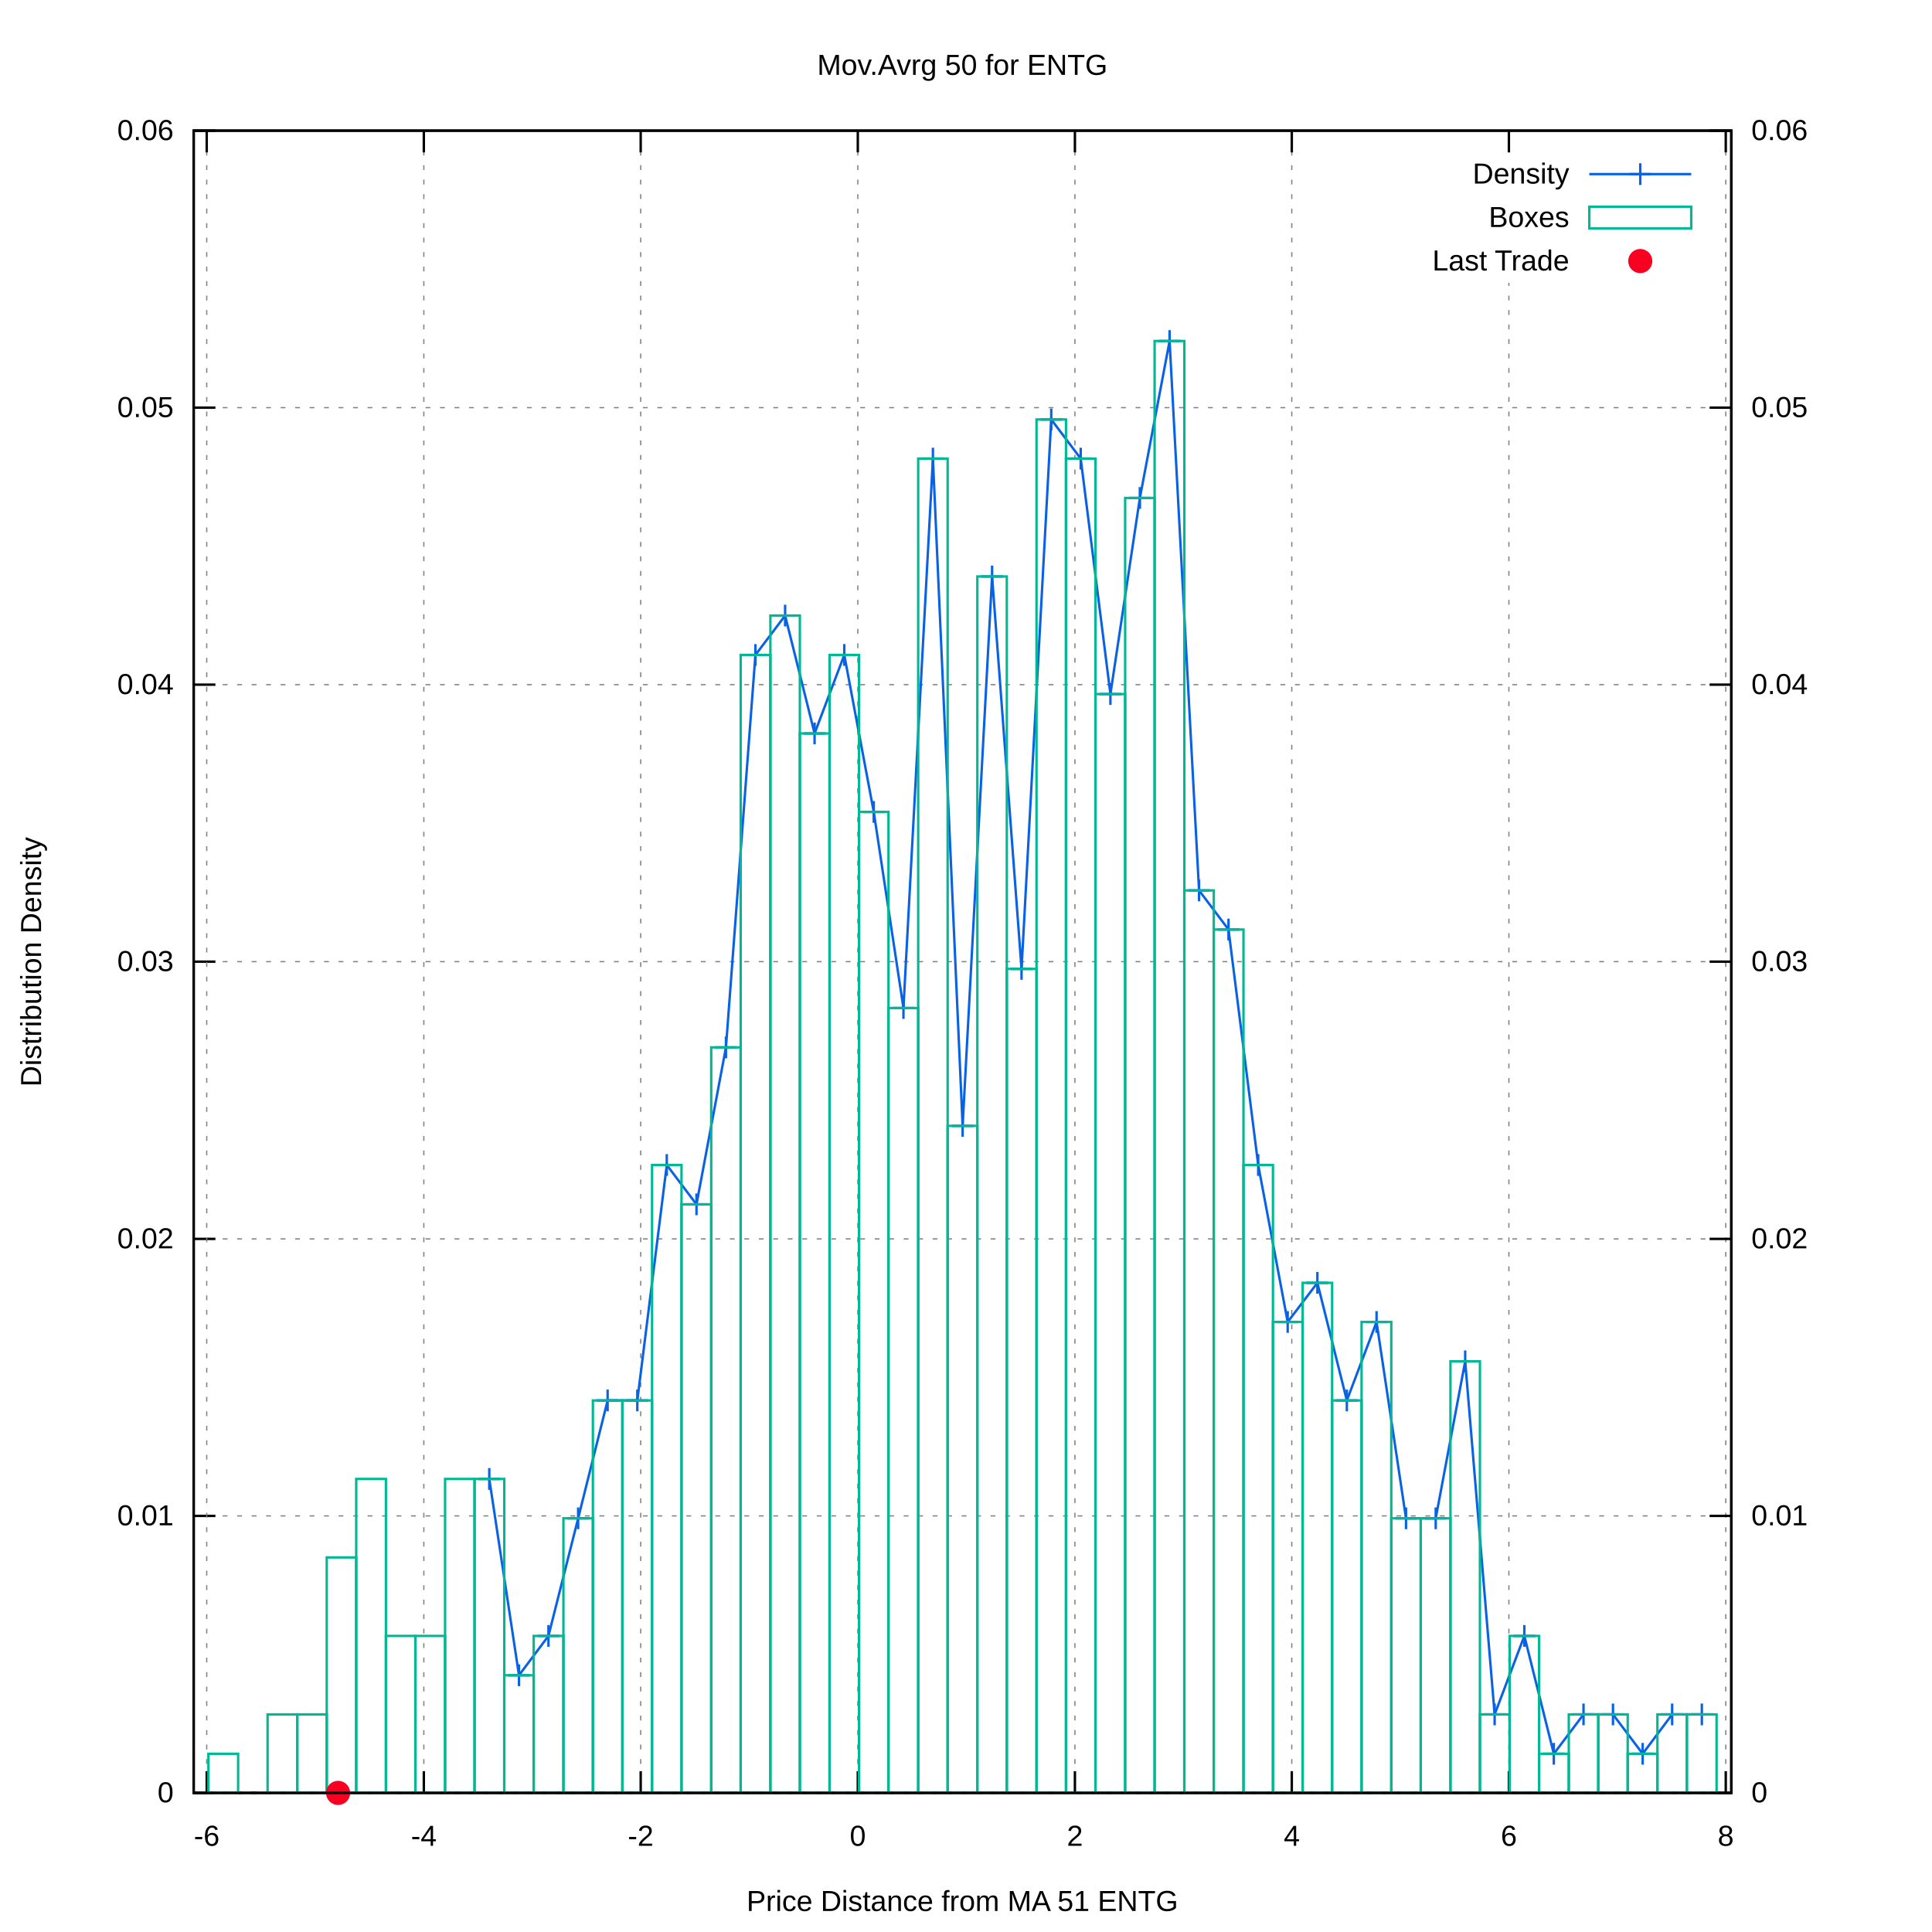
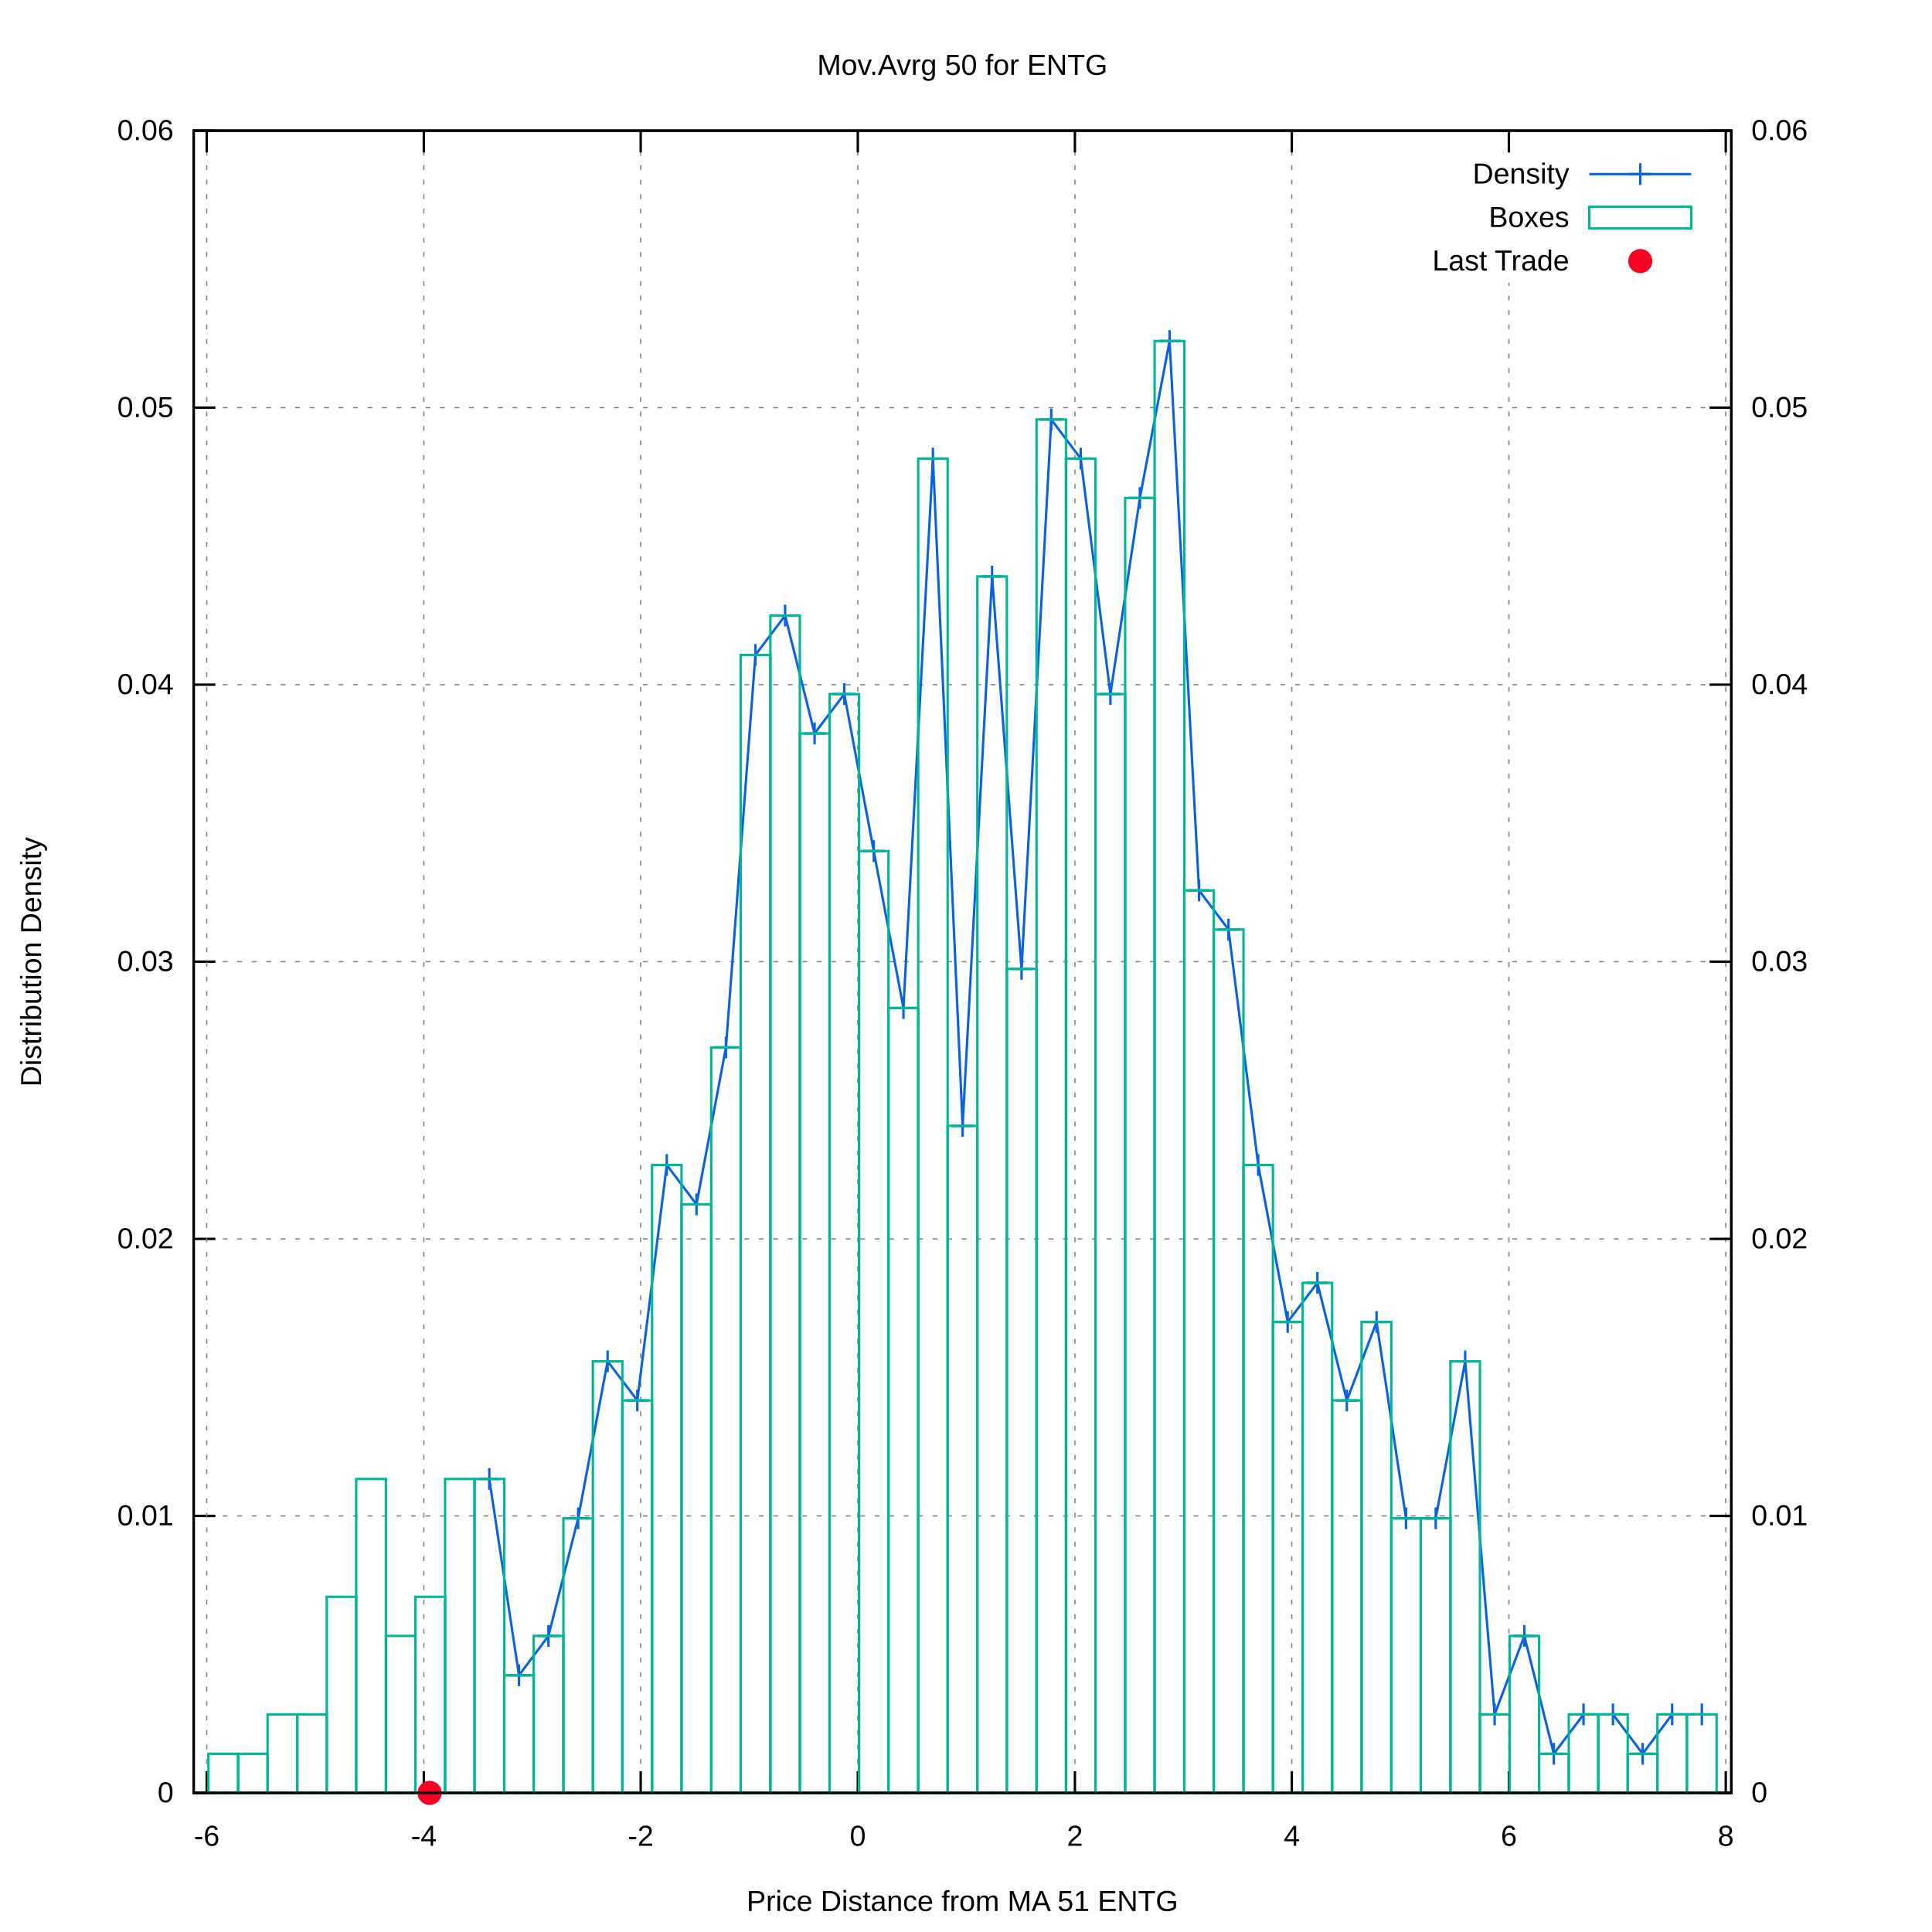
<svg xmlns="http://www.w3.org/2000/svg" xmlns:xlink="http://www.w3.org/1999/xlink" viewBox="0 0 800 800">
  <g id="gnuplot_canvas">
    <rect x="0" y="0" width="800" height="800" fill="#ffffff" />
    <defs>
      <circle id="gpDot" r="0.5" stroke-width="0.5" />
      <path id="gpPt0" stroke-width="0.222" stroke="currentColor" d="M-1,0 h2 M0,-1 v2" />
      <path id="gpPt1" stroke-width="0.222" stroke="currentColor" d="M-1,-1 L1,1 M1,-1 L-1,1" />
      <path id="gpPt2" stroke-width="0.222" stroke="currentColor" d="M-1,0 L1,0 M0,-1 L0,1 M-1,-1 L1,1 M-1,1 L1,-1" />
      <rect id="gpPt3" stroke-width="0.222" stroke="currentColor" x="-1" y="-1" width="2" height="2" />
      <rect id="gpPt4" stroke-width="0.222" stroke="currentColor" fill="currentColor" x="-1" y="-1" width="2" height="2" />
      <circle id="gpPt5" stroke-width="0.222" stroke="currentColor" cx="0" cy="0" r="1" />
      <use xlink:href="#gpPt5" id="gpPt6" fill="currentColor" stroke="none" />
      <path id="gpPt7" stroke-width="0.222" stroke="currentColor" d="M0,-1.33 L-1.33,0.67 L1.33,0.67 z" />
      <use xlink:href="#gpPt7" id="gpPt8" fill="currentColor" stroke="none" />
      <use xlink:href="#gpPt7" id="gpPt9" stroke="currentColor" transform="rotate(180)" />
      <use xlink:href="#gpPt9" id="gpPt10" fill="currentColor" stroke="none" />
      <use xlink:href="#gpPt3" id="gpPt11" stroke="currentColor" transform="rotate(45)" />
      <use xlink:href="#gpPt11" id="gpPt12" fill="currentColor" stroke="none" />
      <path id="gpPt13" stroke-width="0.222" stroke="currentColor" d="M0,1.330 L1.265,0.411 L0.782,-1.067 L-0.782,-1.076 L-1.265,0.411 z" />
      <use xlink:href="#gpPt13" id="gpPt14" fill="currentColor" stroke="none" />
      <filter id="textbox" filterUnits="objectBoundingBox" x="0" y="0" height="1" width="1">
        <feFlood flood-color="#FFFFFF" flood-opacity="1" result="bgnd" />
        <feComposite in="SourceGraphic" in2="bgnd" operator="atop" />
      </filter>
      <filter id="greybox" filterUnits="objectBoundingBox" x="0" y="0" height="1" width="1">
        <feFlood flood-color="lightgrey" flood-opacity="1" result="grey" />
        <feComposite in="SourceGraphic" in2="grey" operator="atop" />
      </filter>
    </defs>
    <g fill="none" color="#FFFFFF" stroke="black" stroke-width="1.00" stroke-linecap="butt" stroke-linejoin="miter">
</g>
    <g fill="none" color="black" stroke="currentColor" stroke-width="1.00" stroke-linecap="butt" stroke-linejoin="miter">
</g>
    <g fill="none" color="black" stroke="black" stroke-width="0.50" stroke-linecap="butt" stroke-linejoin="miter">
</g>
    <g fill="none" color="gray" stroke="currentColor" stroke-width="0.50" stroke-linecap="butt" stroke-linejoin="miter">
      <path stroke="gray" stroke-dasharray="2,4" class="gridline" d="M80.2,742.4 L716.9,742.4  " />
    </g>
    <g fill="none" color="gray" stroke="gray" stroke-width="1.00" stroke-linecap="butt" stroke-linejoin="miter">
</g>
    <g fill="none" color="black" stroke="currentColor" stroke-width="1.00" stroke-linecap="butt" stroke-linejoin="miter">
      <path stroke="black" d="M80.2,742.4 L89.2,742.4  " />
      <g transform="translate(71.9,746.3)" stroke="none" fill="black" font-family="arial" font-size="12.00" text-anchor="end">
        <text>
          <tspan font-family="arial"> 0</tspan>
        </text>
      </g>
    </g>
    <g fill="none" color="black" stroke="currentColor" stroke-width="1.00" stroke-linecap="butt" stroke-linejoin="miter">
</g>
    <g fill="none" color="black" stroke="black" stroke-width="0.50" stroke-linecap="butt" stroke-linejoin="miter">
</g>
    <g fill="none" color="gray" stroke="currentColor" stroke-width="0.50" stroke-linecap="butt" stroke-linejoin="miter">
      <path stroke="gray" stroke-dasharray="2,4" class="gridline" d="M80.2,627.7 L716.9,627.7  " />
    </g>
    <g fill="none" color="gray" stroke="gray" stroke-width="1.00" stroke-linecap="butt" stroke-linejoin="miter">
</g>
    <g fill="none" color="black" stroke="currentColor" stroke-width="1.00" stroke-linecap="butt" stroke-linejoin="miter">
      <path stroke="black" d="M80.2,627.7 L89.2,627.7  " />
      <g transform="translate(71.9,631.6)" stroke="none" fill="black" font-family="arial" font-size="12.00" text-anchor="end">
        <text>
          <tspan font-family="arial"> 0.01</tspan>
        </text>
      </g>
    </g>
    <g fill="none" color="black" stroke="currentColor" stroke-width="1.00" stroke-linecap="butt" stroke-linejoin="miter">
</g>
    <g fill="none" color="black" stroke="black" stroke-width="0.50" stroke-linecap="butt" stroke-linejoin="miter">
</g>
    <g fill="none" color="gray" stroke="currentColor" stroke-width="0.50" stroke-linecap="butt" stroke-linejoin="miter">
      <path stroke="gray" stroke-dasharray="2,4" class="gridline" d="M80.2,513.0 L716.9,513.0  " />
    </g>
    <g fill="none" color="gray" stroke="gray" stroke-width="1.00" stroke-linecap="butt" stroke-linejoin="miter">
</g>
    <g fill="none" color="black" stroke="currentColor" stroke-width="1.00" stroke-linecap="butt" stroke-linejoin="miter">
      <path stroke="black" d="M80.2,513.0 L89.2,513.0  " />
      <g transform="translate(71.9,516.9)" stroke="none" fill="black" font-family="arial" font-size="12.00" text-anchor="end">
        <text>
          <tspan font-family="arial"> 0.02</tspan>
        </text>
      </g>
    </g>
    <g fill="none" color="black" stroke="currentColor" stroke-width="1.00" stroke-linecap="butt" stroke-linejoin="miter">
</g>
    <g fill="none" color="black" stroke="black" stroke-width="0.50" stroke-linecap="butt" stroke-linejoin="miter">
</g>
    <g fill="none" color="gray" stroke="currentColor" stroke-width="0.50" stroke-linecap="butt" stroke-linejoin="miter">
      <path stroke="gray" stroke-dasharray="2,4" class="gridline" d="M80.2,398.2 L716.9,398.2  " />
    </g>
    <g fill="none" color="gray" stroke="gray" stroke-width="1.00" stroke-linecap="butt" stroke-linejoin="miter">
</g>
    <g fill="none" color="black" stroke="currentColor" stroke-width="1.00" stroke-linecap="butt" stroke-linejoin="miter">
      <path stroke="black" d="M80.2,398.2 L89.2,398.2  " />
      <g transform="translate(71.9,402.1)" stroke="none" fill="black" font-family="arial" font-size="12.00" text-anchor="end">
        <text>
          <tspan font-family="arial"> 0.03</tspan>
        </text>
      </g>
    </g>
    <g fill="none" color="black" stroke="currentColor" stroke-width="1.00" stroke-linecap="butt" stroke-linejoin="miter">
</g>
    <g fill="none" color="black" stroke="black" stroke-width="0.50" stroke-linecap="butt" stroke-linejoin="miter">
</g>
    <g fill="none" color="gray" stroke="currentColor" stroke-width="0.50" stroke-linecap="butt" stroke-linejoin="miter">
      <path stroke="gray" stroke-dasharray="2,4" class="gridline" d="M80.2,283.5 L716.9,283.5  " />
    </g>
    <g fill="none" color="gray" stroke="gray" stroke-width="1.00" stroke-linecap="butt" stroke-linejoin="miter">
</g>
    <g fill="none" color="black" stroke="currentColor" stroke-width="1.00" stroke-linecap="butt" stroke-linejoin="miter">
      <path stroke="black" d="M80.2,283.5 L89.2,283.5  " />
      <g transform="translate(71.9,287.4)" stroke="none" fill="black" font-family="arial" font-size="12.00" text-anchor="end">
        <text>
          <tspan font-family="arial"> 0.04</tspan>
        </text>
      </g>
    </g>
    <g fill="none" color="black" stroke="currentColor" stroke-width="1.00" stroke-linecap="butt" stroke-linejoin="miter">
</g>
    <g fill="none" color="black" stroke="black" stroke-width="0.50" stroke-linecap="butt" stroke-linejoin="miter">
</g>
    <g fill="none" color="gray" stroke="currentColor" stroke-width="0.50" stroke-linecap="butt" stroke-linejoin="miter">
      <path stroke="gray" stroke-dasharray="2,4" class="gridline" d="M80.2,168.8 L716.9,168.8  " />
    </g>
    <g fill="none" color="gray" stroke="gray" stroke-width="1.00" stroke-linecap="butt" stroke-linejoin="miter">
</g>
    <g fill="none" color="black" stroke="currentColor" stroke-width="1.00" stroke-linecap="butt" stroke-linejoin="miter">
      <path stroke="black" d="M80.2,168.8 L89.2,168.8  " />
      <g transform="translate(71.9,172.7)" stroke="none" fill="black" font-family="arial" font-size="12.00" text-anchor="end">
        <text>
          <tspan font-family="arial"> 0.05</tspan>
        </text>
      </g>
    </g>
    <g fill="none" color="black" stroke="currentColor" stroke-width="1.00" stroke-linecap="butt" stroke-linejoin="miter">
</g>
    <g fill="none" color="black" stroke="black" stroke-width="0.50" stroke-linecap="butt" stroke-linejoin="miter">
</g>
    <g fill="none" color="gray" stroke="currentColor" stroke-width="0.50" stroke-linecap="butt" stroke-linejoin="miter">
      <path stroke="gray" stroke-dasharray="2,4" class="gridline" d="M80.2,54.1 L716.9,54.1  " />
    </g>
    <g fill="none" color="gray" stroke="gray" stroke-width="1.00" stroke-linecap="butt" stroke-linejoin="miter">
</g>
    <g fill="none" color="black" stroke="currentColor" stroke-width="1.00" stroke-linecap="butt" stroke-linejoin="miter">
      <path stroke="black" d="M80.2,54.1 L89.2,54.1  " />
      <g transform="translate(71.9,58.0)" stroke="none" fill="black" font-family="arial" font-size="12.00" text-anchor="end">
        <text>
          <tspan font-family="arial"> 0.06</tspan>
        </text>
      </g>
    </g>
    <g fill="none" color="black" stroke="currentColor" stroke-width="1.00" stroke-linecap="butt" stroke-linejoin="miter">
</g>
    <g fill="none" color="black" stroke="black" stroke-width="0.50" stroke-linecap="butt" stroke-linejoin="miter">
</g>
    <g fill="none" color="gray" stroke="currentColor" stroke-width="0.50" stroke-linecap="butt" stroke-linejoin="miter">
      <path stroke="gray" stroke-dasharray="2,4" class="gridline" d="M85.6,742.4 L85.6,54.1  " />
    </g>
    <g fill="none" color="gray" stroke="gray" stroke-width="1.00" stroke-linecap="butt" stroke-linejoin="miter">
</g>
    <g fill="none" color="black" stroke="currentColor" stroke-width="1.00" stroke-linecap="butt" stroke-linejoin="miter">
      <path stroke="black" d="M85.6,742.4 L85.6,733.4 M85.6,54.1 L85.6,63.1  " />
      <g transform="translate(85.6,764.3)" stroke="none" fill="black" font-family="arial" font-size="12.00" text-anchor="middle">
        <text>
          <tspan font-family="arial">-6</tspan>
        </text>
      </g>
    </g>
    <g fill="none" color="black" stroke="currentColor" stroke-width="1.00" stroke-linecap="butt" stroke-linejoin="miter">
</g>
    <g fill="none" color="black" stroke="black" stroke-width="0.50" stroke-linecap="butt" stroke-linejoin="miter">
</g>
    <g fill="none" color="gray" stroke="currentColor" stroke-width="0.50" stroke-linecap="butt" stroke-linejoin="miter">
      <path stroke="gray" stroke-dasharray="2,4" class="gridline" d="M175.5,742.4 L175.5,54.1  " />
    </g>
    <g fill="none" color="gray" stroke="gray" stroke-width="1.00" stroke-linecap="butt" stroke-linejoin="miter">
</g>
    <g fill="none" color="black" stroke="currentColor" stroke-width="1.00" stroke-linecap="butt" stroke-linejoin="miter">
      <path stroke="black" d="M175.5,742.4 L175.5,733.4 M175.5,54.1 L175.5,63.1  " />
      <g transform="translate(175.5,764.3)" stroke="none" fill="black" font-family="arial" font-size="12.00" text-anchor="middle">
        <text>
          <tspan font-family="arial">-4</tspan>
        </text>
      </g>
    </g>
    <g fill="none" color="black" stroke="currentColor" stroke-width="1.00" stroke-linecap="butt" stroke-linejoin="miter">
</g>
    <g fill="none" color="black" stroke="black" stroke-width="0.50" stroke-linecap="butt" stroke-linejoin="miter">
</g>
    <g fill="none" color="gray" stroke="currentColor" stroke-width="0.50" stroke-linecap="butt" stroke-linejoin="miter">
      <path stroke="gray" stroke-dasharray="2,4" class="gridline" d="M265.3,742.4 L265.3,54.1  " />
    </g>
    <g fill="none" color="gray" stroke="gray" stroke-width="1.00" stroke-linecap="butt" stroke-linejoin="miter">
</g>
    <g fill="none" color="black" stroke="currentColor" stroke-width="1.00" stroke-linecap="butt" stroke-linejoin="miter">
      <path stroke="black" d="M265.3,742.4 L265.3,733.4 M265.3,54.1 L265.3,63.1  " />
      <g transform="translate(265.3,764.3)" stroke="none" fill="black" font-family="arial" font-size="12.00" text-anchor="middle">
        <text>
          <tspan font-family="arial">-2</tspan>
        </text>
      </g>
    </g>
    <g fill="none" color="black" stroke="currentColor" stroke-width="1.00" stroke-linecap="butt" stroke-linejoin="miter">
</g>
    <g fill="none" color="black" stroke="black" stroke-width="0.50" stroke-linecap="butt" stroke-linejoin="miter">
</g>
    <g fill="none" color="gray" stroke="currentColor" stroke-width="0.50" stroke-linecap="butt" stroke-linejoin="miter">
      <path stroke="gray" stroke-dasharray="2,4" class="gridline" d="M355.2,742.4 L355.2,54.1  " />
    </g>
    <g fill="none" color="gray" stroke="gray" stroke-width="1.00" stroke-linecap="butt" stroke-linejoin="miter">
</g>
    <g fill="none" color="black" stroke="currentColor" stroke-width="1.00" stroke-linecap="butt" stroke-linejoin="miter">
      <path stroke="black" d="M355.2,742.4 L355.2,733.4 M355.2,54.1 L355.2,63.1  " />
      <g transform="translate(355.2,764.3)" stroke="none" fill="black" font-family="arial" font-size="12.00" text-anchor="middle">
        <text>
          <tspan font-family="arial"> 0</tspan>
        </text>
      </g>
    </g>
    <g fill="none" color="black" stroke="currentColor" stroke-width="1.00" stroke-linecap="butt" stroke-linejoin="miter">
</g>
    <g fill="none" color="black" stroke="black" stroke-width="0.50" stroke-linecap="butt" stroke-linejoin="miter">
</g>
    <g fill="none" color="gray" stroke="currentColor" stroke-width="0.50" stroke-linecap="butt" stroke-linejoin="miter">
      <path stroke="gray" stroke-dasharray="2,4" class="gridline" d="M445.1,742.4 L445.1,54.1  " />
    </g>
    <g fill="none" color="gray" stroke="gray" stroke-width="1.00" stroke-linecap="butt" stroke-linejoin="miter">
</g>
    <g fill="none" color="black" stroke="currentColor" stroke-width="1.00" stroke-linecap="butt" stroke-linejoin="miter">
      <path stroke="black" d="M445.1,742.4 L445.1,733.4 M445.1,54.1 L445.1,63.1  " />
      <g transform="translate(445.1,764.3)" stroke="none" fill="black" font-family="arial" font-size="12.00" text-anchor="middle">
        <text>
          <tspan font-family="arial"> 2</tspan>
        </text>
      </g>
    </g>
    <g fill="none" color="black" stroke="currentColor" stroke-width="1.00" stroke-linecap="butt" stroke-linejoin="miter">
</g>
    <g fill="none" color="black" stroke="black" stroke-width="0.50" stroke-linecap="butt" stroke-linejoin="miter">
</g>
    <g fill="none" color="gray" stroke="currentColor" stroke-width="0.50" stroke-linecap="butt" stroke-linejoin="miter">
      <path stroke="gray" stroke-dasharray="2,4" class="gridline" d="M534.9,742.4 L534.9,54.1  " />
    </g>
    <g fill="none" color="gray" stroke="gray" stroke-width="1.00" stroke-linecap="butt" stroke-linejoin="miter">
</g>
    <g fill="none" color="black" stroke="currentColor" stroke-width="1.00" stroke-linecap="butt" stroke-linejoin="miter">
      <path stroke="black" d="M534.9,742.4 L534.9,733.4 M534.9,54.1 L534.9,63.1  " />
      <g transform="translate(534.9,764.3)" stroke="none" fill="black" font-family="arial" font-size="12.00" text-anchor="middle">
        <text>
          <tspan font-family="arial"> 4</tspan>
        </text>
      </g>
    </g>
    <g fill="none" color="black" stroke="currentColor" stroke-width="1.00" stroke-linecap="butt" stroke-linejoin="miter">
</g>
    <g fill="none" color="black" stroke="black" stroke-width="0.50" stroke-linecap="butt" stroke-linejoin="miter">
</g>
    <g fill="none" color="gray" stroke="currentColor" stroke-width="0.50" stroke-linecap="butt" stroke-linejoin="miter">
      <path stroke="gray" stroke-dasharray="2,4" class="gridline" d="M624.8,742.4 L624.8,117.1 M624.8,63.1 L624.8,54.1  " />
    </g>
    <g fill="none" color="gray" stroke="gray" stroke-width="1.00" stroke-linecap="butt" stroke-linejoin="miter">
</g>
    <g fill="none" color="black" stroke="currentColor" stroke-width="1.00" stroke-linecap="butt" stroke-linejoin="miter">
      <path stroke="black" d="M624.8,742.4 L624.8,733.4 M624.8,54.1 L624.8,63.1  " />
      <g transform="translate(624.8,764.3)" stroke="none" fill="black" font-family="arial" font-size="12.00" text-anchor="middle">
        <text>
          <tspan font-family="arial"> 6</tspan>
        </text>
      </g>
    </g>
    <g fill="none" color="black" stroke="currentColor" stroke-width="1.00" stroke-linecap="butt" stroke-linejoin="miter">
</g>
    <g fill="none" color="black" stroke="black" stroke-width="0.50" stroke-linecap="butt" stroke-linejoin="miter">
</g>
    <g fill="none" color="gray" stroke="currentColor" stroke-width="0.50" stroke-linecap="butt" stroke-linejoin="miter">
      <path stroke="gray" stroke-dasharray="2,4" class="gridline" d="M714.6,742.4 L714.6,54.1  " />
    </g>
    <g fill="none" color="gray" stroke="gray" stroke-width="1.00" stroke-linecap="butt" stroke-linejoin="miter">
</g>
    <g fill="none" color="black" stroke="currentColor" stroke-width="1.00" stroke-linecap="butt" stroke-linejoin="miter">
      <path stroke="black" d="M714.6,742.4 L714.6,733.4 M714.6,54.1 L714.6,63.1  " />
      <g transform="translate(714.6,764.3)" stroke="none" fill="black" font-family="arial" font-size="12.00" text-anchor="middle">
        <text>
          <tspan font-family="arial"> 8</tspan>
        </text>
      </g>
    </g>
    <g fill="none" color="black" stroke="currentColor" stroke-width="1.00" stroke-linecap="butt" stroke-linejoin="miter">
      <path stroke="black" d="M716.9,742.4 L707.9,742.4  " />
      <g transform="translate(725.2,746.3)" stroke="none" fill="black" font-family="arial" font-size="12.00" text-anchor="start">
        <text>
          <tspan font-family="arial"> 0</tspan>
        </text>
      </g>
    </g>
    <g fill="none" color="black" stroke="currentColor" stroke-width="1.00" stroke-linecap="butt" stroke-linejoin="miter">
      <path stroke="black" d="M716.9,627.7 L707.9,627.7  " />
      <g transform="translate(725.2,631.6)" stroke="none" fill="black" font-family="arial" font-size="12.00" text-anchor="start">
        <text>
          <tspan font-family="arial"> 0.01</tspan>
        </text>
      </g>
    </g>
    <g fill="none" color="black" stroke="currentColor" stroke-width="1.00" stroke-linecap="butt" stroke-linejoin="miter">
      <path stroke="black" d="M716.9,513.0 L707.9,513.0  " />
      <g transform="translate(725.2,516.9)" stroke="none" fill="black" font-family="arial" font-size="12.00" text-anchor="start">
        <text>
          <tspan font-family="arial"> 0.02</tspan>
        </text>
      </g>
    </g>
    <g fill="none" color="black" stroke="currentColor" stroke-width="1.00" stroke-linecap="butt" stroke-linejoin="miter">
      <path stroke="black" d="M716.9,398.2 L707.9,398.2  " />
      <g transform="translate(725.2,402.1)" stroke="none" fill="black" font-family="arial" font-size="12.00" text-anchor="start">
        <text>
          <tspan font-family="arial"> 0.03</tspan>
        </text>
      </g>
    </g>
    <g fill="none" color="black" stroke="currentColor" stroke-width="1.00" stroke-linecap="butt" stroke-linejoin="miter">
      <path stroke="black" d="M716.9,283.5 L707.9,283.5  " />
      <g transform="translate(725.2,287.4)" stroke="none" fill="black" font-family="arial" font-size="12.00" text-anchor="start">
        <text>
          <tspan font-family="arial"> 0.04</tspan>
        </text>
      </g>
    </g>
    <g fill="none" color="black" stroke="currentColor" stroke-width="1.00" stroke-linecap="butt" stroke-linejoin="miter">
      <path stroke="black" d="M716.9,168.8 L707.9,168.8  " />
      <g transform="translate(725.2,172.7)" stroke="none" fill="black" font-family="arial" font-size="12.00" text-anchor="start">
        <text>
          <tspan font-family="arial"> 0.05</tspan>
        </text>
      </g>
    </g>
    <g fill="none" color="black" stroke="currentColor" stroke-width="1.00" stroke-linecap="butt" stroke-linejoin="miter">
      <path stroke="black" d="M716.9,54.1 L707.9,54.1  " />
      <g transform="translate(725.2,58.0)" stroke="none" fill="black" font-family="arial" font-size="12.00" text-anchor="start">
        <text>
          <tspan font-family="arial"> 0.06</tspan>
        </text>
      </g>
    </g>
    <g fill="none" color="black" stroke="currentColor" stroke-width="1.00" stroke-linecap="butt" stroke-linejoin="miter">
</g>
    <g fill="none" color="gray" stroke="currentColor" stroke-width="1.00" stroke-linecap="butt" stroke-linejoin="miter">
      <path stroke="black" stroke-dasharray="2,4" d="M80.2,742.4 L716.9,742.4  " />
    </g>
    <g fill="none" color="black" stroke="currentColor" stroke-width="1.00" stroke-linecap="butt" stroke-linejoin="miter">
      <path stroke="black" d="M80.2,54.1 L80.2,742.4 L716.9,742.4 L716.9,54.1 L80.2,54.1 Z  " />
    </g>
    <g fill="none" color="black" stroke="currentColor" stroke-width="1.00" stroke-linecap="butt" stroke-linejoin="miter">
      <g transform="translate(17.0,398.3) rotate(270)" stroke="none" fill="black" font-family="arial" font-size="12.00" text-anchor="middle">
        <text>
          <tspan font-family="arial">Distribution Density</tspan>
        </text>
      </g>
    </g>
    <g fill="none" color="black" stroke="currentColor" stroke-width="1.00" stroke-linecap="butt" stroke-linejoin="miter">
      <g transform="translate(398.5,791.3)" stroke="none" fill="black" font-family="arial" font-size="12.00" text-anchor="middle">
        <text>
          <tspan font-family="arial">Price Distance from MA 51 ENTG</tspan>
        </text>
      </g>
    </g>
    <g fill="none" color="black" stroke="currentColor" stroke-width="1.00" stroke-linecap="butt" stroke-linejoin="miter">
      <g transform="translate(398.5,31.0)" stroke="none" fill="black" font-family="arial" font-size="12.00" text-anchor="middle">
        <text>
          <tspan font-family="arial">Mov.Avrg 50 for ENTG </tspan>
        </text>
      </g>
    </g>
    <g id="gnuplot_plot_1">
      <g fill="none" color="black" stroke="currentColor" stroke-width="1.00" stroke-linecap="butt" stroke-linejoin="miter">
        <g transform="translate(649.8,76.0)" stroke="none" fill="black" font-family="arial" font-size="12.00" text-anchor="end">
          <text>
            <tspan font-family="arial">Density</tspan>
          </text>
        </g>
      </g>
      <g fill="none" color="black" stroke="currentColor" stroke-width="1.00" stroke-linecap="butt" stroke-linejoin="miter">
-         <path stroke="rgb(  9,  97, 228)" d="M658.1,72.1 L700.3,72.1 M202.6,612.4 L214.9,693.7 L227.1,677.4 L239.4,628.7 L251.6,579.9 L263.9,579.9   L276.1,482.4 L288.4,498.7 L300.6,433.7 L312.8,271.2 L325.1,254.9 L337.3,303.7 L349.6,271.2 L361.8,336.2   L374.1,417.4 L386.3,189.9 L398.6,466.2 L410.8,238.7 L423.0,401.2 L435.3,173.7 L447.5,189.9 L459.8,287.4   L472.0,206.2 L484.3,141.2 L496.5,368.7 L508.7,384.9 L521.0,482.4 L533.2,547.4 L545.5,531.2 L557.7,579.9   L570.0,547.4 L582.2,628.7 L594.5,628.7 L606.7,563.7 L618.9,709.9 L631.2,677.4 L643.4,726.2 L655.7,709.9   L667.9,709.9 L680.2,726.2 L692.4,709.9 L704.7,709.9  " />
+         <path stroke="rgb(  9,  97, 228)" d="M658.1,72.1 L700.3,72.1 M202.6,612.4 L214.9,693.7 L227.1,677.4 L239.4,628.7 L251.6,563.7 L263.9,579.9   L276.1,482.4 L288.4,498.7 L300.6,433.7 L312.8,271.2 L325.1,254.9 L337.3,303.7 L349.6,287.4 L361.8,352.4   L374.1,417.4 L386.3,189.9 L398.6,466.2 L410.8,238.7 L423.0,401.2 L435.3,173.7 L447.5,189.9 L459.8,287.4   L472.0,206.2 L484.3,141.2 L496.5,368.7 L508.7,384.9 L521.0,482.4 L533.2,547.4 L545.5,531.2 L557.7,579.9   L570.0,547.4 L582.2,628.7 L594.5,628.7 L606.7,563.7 L618.9,709.9 L631.2,677.4 L643.4,726.2 L655.7,709.9   L667.9,709.9 L680.2,726.2 L692.4,709.9 L704.7,709.9  " />
        <use xlink:href="#gpPt0" transform="translate(202.6,612.4) scale(4.50)" color="rgb(  9,  97, 228)" />
        <use xlink:href="#gpPt0" transform="translate(214.9,693.7) scale(4.50)" color="rgb(  9,  97, 228)" />
        <use xlink:href="#gpPt0" transform="translate(227.1,677.4) scale(4.50)" color="rgb(  9,  97, 228)" />
        <use xlink:href="#gpPt0" transform="translate(239.4,628.7) scale(4.50)" color="rgb(  9,  97, 228)" />
-         <use xlink:href="#gpPt0" transform="translate(251.6,579.9) scale(4.50)" color="rgb(  9,  97, 228)" />
+         <use xlink:href="#gpPt0" transform="translate(251.6,563.7) scale(4.50)" color="rgb(  9,  97, 228)" />
        <use xlink:href="#gpPt0" transform="translate(263.9,579.9) scale(4.50)" color="rgb(  9,  97, 228)" />
        <use xlink:href="#gpPt0" transform="translate(276.1,482.4) scale(4.50)" color="rgb(  9,  97, 228)" />
        <use xlink:href="#gpPt0" transform="translate(288.4,498.7) scale(4.50)" color="rgb(  9,  97, 228)" />
        <use xlink:href="#gpPt0" transform="translate(300.6,433.7) scale(4.50)" color="rgb(  9,  97, 228)" />
        <use xlink:href="#gpPt0" transform="translate(312.8,271.2) scale(4.50)" color="rgb(  9,  97, 228)" />
        <use xlink:href="#gpPt0" transform="translate(325.1,254.9) scale(4.50)" color="rgb(  9,  97, 228)" />
        <use xlink:href="#gpPt0" transform="translate(337.3,303.7) scale(4.50)" color="rgb(  9,  97, 228)" />
-         <use xlink:href="#gpPt0" transform="translate(349.6,271.2) scale(4.50)" color="rgb(  9,  97, 228)" />
-         <use xlink:href="#gpPt0" transform="translate(361.8,336.2) scale(4.50)" color="rgb(  9,  97, 228)" />
+         <use xlink:href="#gpPt0" transform="translate(349.6,287.4) scale(4.50)" color="rgb(  9,  97, 228)" />
+         <use xlink:href="#gpPt0" transform="translate(361.8,352.4) scale(4.50)" color="rgb(  9,  97, 228)" />
        <use xlink:href="#gpPt0" transform="translate(374.1,417.4) scale(4.50)" color="rgb(  9,  97, 228)" />
        <use xlink:href="#gpPt0" transform="translate(386.3,189.9) scale(4.50)" color="rgb(  9,  97, 228)" />
        <use xlink:href="#gpPt0" transform="translate(398.6,466.2) scale(4.50)" color="rgb(  9,  97, 228)" />
        <use xlink:href="#gpPt0" transform="translate(410.8,238.7) scale(4.50)" color="rgb(  9,  97, 228)" />
        <use xlink:href="#gpPt0" transform="translate(423.0,401.2) scale(4.50)" color="rgb(  9,  97, 228)" />
        <use xlink:href="#gpPt0" transform="translate(435.3,173.7) scale(4.50)" color="rgb(  9,  97, 228)" />
        <use xlink:href="#gpPt0" transform="translate(447.5,189.9) scale(4.50)" color="rgb(  9,  97, 228)" />
        <use xlink:href="#gpPt0" transform="translate(459.8,287.4) scale(4.50)" color="rgb(  9,  97, 228)" />
        <use xlink:href="#gpPt0" transform="translate(472.0,206.2) scale(4.50)" color="rgb(  9,  97, 228)" />
        <use xlink:href="#gpPt0" transform="translate(484.3,141.2) scale(4.50)" color="rgb(  9,  97, 228)" />
        <use xlink:href="#gpPt0" transform="translate(496.5,368.7) scale(4.50)" color="rgb(  9,  97, 228)" />
        <use xlink:href="#gpPt0" transform="translate(508.7,384.9) scale(4.50)" color="rgb(  9,  97, 228)" />
        <use xlink:href="#gpPt0" transform="translate(521.0,482.4) scale(4.50)" color="rgb(  9,  97, 228)" />
        <use xlink:href="#gpPt0" transform="translate(533.2,547.4) scale(4.50)" color="rgb(  9,  97, 228)" />
        <use xlink:href="#gpPt0" transform="translate(545.5,531.2) scale(4.50)" color="rgb(  9,  97, 228)" />
        <use xlink:href="#gpPt0" transform="translate(557.7,579.9) scale(4.50)" color="rgb(  9,  97, 228)" />
        <use xlink:href="#gpPt0" transform="translate(570.0,547.4) scale(4.50)" color="rgb(  9,  97, 228)" />
        <use xlink:href="#gpPt0" transform="translate(582.2,628.7) scale(4.50)" color="rgb(  9,  97, 228)" />
        <use xlink:href="#gpPt0" transform="translate(594.5,628.7) scale(4.50)" color="rgb(  9,  97, 228)" />
        <use xlink:href="#gpPt0" transform="translate(606.7,563.7) scale(4.50)" color="rgb(  9,  97, 228)" />
        <use xlink:href="#gpPt0" transform="translate(618.9,709.9) scale(4.50)" color="rgb(  9,  97, 228)" />
        <use xlink:href="#gpPt0" transform="translate(631.2,677.4) scale(4.50)" color="rgb(  9,  97, 228)" />
        <use xlink:href="#gpPt0" transform="translate(643.4,726.2) scale(4.50)" color="rgb(  9,  97, 228)" />
        <use xlink:href="#gpPt0" transform="translate(655.7,709.9) scale(4.50)" color="rgb(  9,  97, 228)" />
        <use xlink:href="#gpPt0" transform="translate(667.9,709.9) scale(4.50)" color="rgb(  9,  97, 228)" />
        <use xlink:href="#gpPt0" transform="translate(680.2,726.2) scale(4.50)" color="rgb(  9,  97, 228)" />
        <use xlink:href="#gpPt0" transform="translate(692.4,709.9) scale(4.50)" color="rgb(  9,  97, 228)" />
        <use xlink:href="#gpPt0" transform="translate(704.7,709.9) scale(4.50)" color="rgb(  9,  97, 228)" />
        <use xlink:href="#gpPt0" transform="translate(679.2,72.1) scale(4.50)" color="rgb(  9,  97, 228)" />
      </g>
    </g>
    <g id="gnuplot_plot_2">
      <g fill="none" color="black" stroke="currentColor" stroke-width="1.00" stroke-linecap="butt" stroke-linejoin="miter">
        <g transform="translate(649.8,94.0)" stroke="none" fill="black" font-family="arial" font-size="12.00" text-anchor="end">
          <text>
            <tspan font-family="arial">Boxes</tspan>
          </text>
        </g>
      </g>
      <g fill="none" color="black" stroke="currentColor" stroke-width="1.00" stroke-linecap="butt" stroke-linejoin="miter">
        <path stroke="rgb(  0, 184, 148)" d="M658.1,94.6 L700.3,94.6 L700.3,85.6 L658.1,85.6 L658.1,94.6 Z  " />
        <path stroke="rgb(  0, 184, 148)" d="M86.3,742.4 L86.3,726.2 L98.6,726.2 L98.6,742.4 L86.3,742.4 Z  " />
+         <path stroke="rgb(  0, 184, 148)" d="M98.6,742.4 L98.6,726.2 L110.8,726.2 L110.8,742.4 L98.6,742.4 Z  " />
        <path stroke="rgb(  0, 184, 148)" d="M110.8,742.4 L110.8,709.9 L123.1,709.9 L123.1,742.4 L110.8,742.4 Z  " />
        <path stroke="rgb(  0, 184, 148)" d="M123.1,742.4 L123.1,709.9 L135.3,709.9 L135.3,742.4 L123.1,742.4 Z  " />
-         <path stroke="rgb(  0, 184, 148)" d="M135.3,742.4 L135.3,644.9 L147.5,644.9 L147.5,742.4 L135.3,742.4 Z  " />
+         <path stroke="rgb(  0, 184, 148)" d="M135.3,742.4 L135.3,661.2 L147.5,661.2 L147.5,742.4 L135.3,742.4 Z  " />
        <path stroke="rgb(  0, 184, 148)" d="M147.5,742.4 L147.5,612.4 L159.8,612.4 L159.8,742.4 L147.5,742.4 Z  " />
        <path stroke="rgb(  0, 184, 148)" d="M159.8,742.4 L159.8,677.4 L172.0,677.4 L172.0,742.4 L159.8,742.4 Z  " />
-         <path stroke="rgb(  0, 184, 148)" d="M172.0,742.4 L172.0,677.4 L184.3,677.4 L184.3,742.4 L172.0,742.4 Z  " />
+         <path stroke="rgb(  0, 184, 148)" d="M172.0,742.4 L172.0,661.2 L184.3,661.2 L184.3,742.4 L172.0,742.4 Z  " />
        <path stroke="rgb(  0, 184, 148)" d="M184.3,742.4 L184.3,612.4 L196.5,612.4 L196.5,742.4 L184.3,742.4 Z  " />
        <path stroke="rgb(  0, 184, 148)" d="M196.5,742.4 L196.5,612.4 L208.8,612.4 L208.8,742.4 L196.5,742.4 Z  " />
        <path stroke="rgb(  0, 184, 148)" d="M208.8,742.4 L208.8,693.7 L221.0,693.7 L221.0,742.4 L208.8,742.4 Z  " />
        <path stroke="rgb(  0, 184, 148)" d="M221.0,742.4 L221.0,677.4 L233.3,677.4 L233.3,742.4 L221.0,742.4 Z  " />
        <path stroke="rgb(  0, 184, 148)" d="M233.3,742.4 L233.3,628.7 L245.5,628.7 L245.5,742.4 L233.3,742.4 Z  " />
-         <path stroke="rgb(  0, 184, 148)" d="M245.5,742.4 L245.5,579.9 L257.7,579.9 L257.7,742.4 L245.5,742.4 Z  " />
+         <path stroke="rgb(  0, 184, 148)" d="M245.5,742.4 L245.5,563.7 L257.7,563.7 L257.7,742.4 L245.5,742.4 Z  " />
        <path stroke="rgb(  0, 184, 148)" d="M257.7,742.4 L257.7,579.9 L270.0,579.9 L270.0,742.4 L257.7,742.4 Z  " />
        <path stroke="rgb(  0, 184, 148)" d="M270.0,742.4 L270.0,482.4 L282.2,482.4 L282.2,742.4 L270.0,742.4 Z  " />
        <path stroke="rgb(  0, 184, 148)" d="M282.2,742.4 L282.2,498.7 L294.5,498.7 L294.5,742.4 L282.2,742.4 Z  " />
        <path stroke="rgb(  0, 184, 148)" d="M294.5,742.4 L294.5,433.7 L306.7,433.7 L306.7,742.4 L294.5,742.4 Z  " />
        <path stroke="rgb(  0, 184, 148)" d="M306.7,742.4 L306.7,271.2 L319.0,271.2 L319.0,742.4 L306.7,742.4 Z  " />
        <path stroke="rgb(  0, 184, 148)" d="M319.0,742.4 L319.0,254.9 L331.2,254.9 L331.2,742.4 L319.0,742.4 Z  " />
        <path stroke="rgb(  0, 184, 148)" d="M331.2,742.4 L331.2,303.7 L343.5,303.7 L343.5,742.4 L331.2,742.4 Z  " />
-         <path stroke="rgb(  0, 184, 148)" d="M343.5,742.4 L343.5,271.2 L355.7,271.2 L355.7,742.4 L343.5,742.4 Z  " />
-         <path stroke="rgb(  0, 184, 148)" d="M355.7,742.4 L355.7,336.2 L367.9,336.2 L367.9,742.4 L355.7,742.4 Z  " />
+         <path stroke="rgb(  0, 184, 148)" d="M343.5,742.4 L343.5,287.4 L355.7,287.4 L355.7,742.4 L343.5,742.4 Z  " />
+         <path stroke="rgb(  0, 184, 148)" d="M355.7,742.4 L355.7,352.4 L367.9,352.4 L367.9,742.4 L355.7,742.4 Z  " />
        <path stroke="rgb(  0, 184, 148)" d="M367.9,742.4 L367.9,417.4 L380.2,417.4 L380.2,742.4 L367.9,742.4 Z  " />
        <path stroke="rgb(  0, 184, 148)" d="M380.2,742.4 L380.2,189.9 L392.4,189.9 L392.4,742.4 L380.2,742.4 Z  " />
        <path stroke="rgb(  0, 184, 148)" d="M392.4,742.4 L392.4,466.2 L404.7,466.2 L404.7,742.4 L392.4,742.4 Z  " />
        <path stroke="rgb(  0, 184, 148)" d="M404.7,742.4 L404.7,238.7 L416.9,238.7 L416.9,742.4 L404.7,742.4 Z  " />
        <path stroke="rgb(  0, 184, 148)" d="M416.9,742.4 L416.9,401.2 L429.2,401.2 L429.2,742.4 L416.9,742.4 Z  " />
        <path stroke="rgb(  0, 184, 148)" d="M429.2,742.4 L429.2,173.7 L441.4,173.7 L441.4,742.4 L429.2,742.4 Z  " />
        <path stroke="rgb(  0, 184, 148)" d="M441.4,742.4 L441.4,189.9 L453.6,189.9 L453.6,742.4 L441.4,742.4 Z  " />
        <path stroke="rgb(  0, 184, 148)" d="M453.6,742.4 L453.6,287.4 L465.9,287.4 L465.9,742.4 L453.6,742.4 Z  " />
        <path stroke="rgb(  0, 184, 148)" d="M465.9,742.4 L465.9,206.2 L478.1,206.2 L478.1,742.4 L465.9,742.4 Z  " />
        <path stroke="rgb(  0, 184, 148)" d="M478.1,742.4 L478.1,141.2 L490.4,141.2 L490.4,742.4 L478.1,742.4 Z  " />
        <path stroke="rgb(  0, 184, 148)" d="M490.4,742.4 L490.4,368.7 L502.6,368.7 L502.6,742.4 L490.4,742.4 Z  " />
        <path stroke="rgb(  0, 184, 148)" d="M502.6,742.4 L502.6,384.9 L514.9,384.9 L514.9,742.4 L502.6,742.4 Z  " />
        <path stroke="rgb(  0, 184, 148)" d="M514.9,742.4 L514.9,482.4 L527.1,482.4 L527.1,742.4 L514.9,742.4 Z  " />
        <path stroke="rgb(  0, 184, 148)" d="M527.1,742.4 L527.1,547.4 L539.4,547.4 L539.4,742.4 L527.1,742.4 Z  " />
        <path stroke="rgb(  0, 184, 148)" d="M539.4,742.4 L539.4,531.2 L551.6,531.2 L551.6,742.4 L539.4,742.4 Z  " />
        <path stroke="rgb(  0, 184, 148)" d="M551.6,742.4 L551.6,579.9 L563.8,579.9 L563.8,742.4 L551.6,742.4 Z  " />
        <path stroke="rgb(  0, 184, 148)" d="M563.8,742.4 L563.8,547.4 L576.1,547.4 L576.1,742.4 L563.8,742.4 Z  " />
        <path stroke="rgb(  0, 184, 148)" d="M576.1,742.4 L576.1,628.7 L588.3,628.7 L588.3,742.4 L576.1,742.4 Z  " />
        <path stroke="rgb(  0, 184, 148)" d="M588.3,742.4 L588.3,628.7 L600.6,628.7 L600.6,742.4 L588.3,742.4 Z  " />
        <path stroke="rgb(  0, 184, 148)" d="M600.6,742.4 L600.6,563.7 L612.8,563.7 L612.8,742.4 L600.6,742.4 Z  " />
        <path stroke="rgb(  0, 184, 148)" d="M612.8,742.4 L612.8,709.9 L625.1,709.9 L625.1,742.4 L612.8,742.4 Z  " />
        <path stroke="rgb(  0, 184, 148)" d="M625.1,742.4 L625.1,677.4 L637.3,677.4 L637.3,742.4 L625.1,742.4 Z  " />
        <path stroke="rgb(  0, 184, 148)" d="M637.3,742.4 L637.3,726.2 L649.6,726.2 L649.6,742.4 L637.3,742.4 Z  " />
        <path stroke="rgb(  0, 184, 148)" d="M649.6,742.4 L649.6,709.9 L661.8,709.9 L661.8,742.4 L649.6,742.4 Z  " />
        <path stroke="rgb(  0, 184, 148)" d="M661.8,742.4 L661.8,709.9 L674.0,709.9 L674.0,742.4 L661.8,742.4 Z  " />
        <path stroke="rgb(  0, 184, 148)" d="M674.0,742.4 L674.0,726.2 L686.3,726.2 L686.3,742.4 L674.0,742.4 Z  " />
        <path stroke="rgb(  0, 184, 148)" d="M686.3,742.4 L686.3,709.9 L698.5,709.9 L698.5,742.4 L686.3,742.4 Z  " />
        <path stroke="rgb(  0, 184, 148)" d="M698.5,742.4 L698.5,709.9 L710.8,709.9 L710.8,742.4 L698.5,742.4 Z  " />
      </g>
    </g>
    <g id="gnuplot_plot_3">
      <g fill="none" color="black" stroke="currentColor" stroke-width="1.00" stroke-linecap="butt" stroke-linejoin="miter">
        <g transform="translate(649.8,112.0)" stroke="none" fill="black" font-family="arial" font-size="12.00" text-anchor="end">
          <text>
            <tspan font-family="arial">Last Trade</tspan>
          </text>
        </g>
      </g>
      <g fill="none" color="black" stroke="currentColor" stroke-width="1.00" stroke-linecap="butt" stroke-linejoin="miter">
-         <use xlink:href="#gpPt6" transform="translate(140.0,742.4) scale(4.50)" color="rgb(249,   0,  34)" />
+         <use xlink:href="#gpPt6" transform="translate(177.9,742.4) scale(4.50)" color="rgb(249,   0,  34)" />
        <use xlink:href="#gpPt6" transform="translate(679.2,108.1) scale(4.50)" color="rgb(249,   0,  34)" />
      </g>
    </g>
    <g fill="none" color="#FFFFFF" stroke="rgb(249,   0,  34)" stroke-width="2.00" stroke-linecap="butt" stroke-linejoin="miter">
</g>
    <g fill="none" color="black" stroke="currentColor" stroke-width="2.00" stroke-linecap="butt" stroke-linejoin="miter">
</g>
    <g fill="none" color="black" stroke="black" stroke-width="1.00" stroke-linecap="butt" stroke-linejoin="miter">
</g>
    <g fill="none" color="black" stroke="currentColor" stroke-width="1.00" stroke-linecap="butt" stroke-linejoin="miter">
      <path stroke="black" d="M80.2,54.1 L80.2,742.4 L716.9,742.4 L716.9,54.1 L80.2,54.1 Z  " />
    </g>
    <g fill="none" color="black" stroke="currentColor" stroke-width="1.00" stroke-linecap="butt" stroke-linejoin="miter">
</g>
  </g>
</svg>
